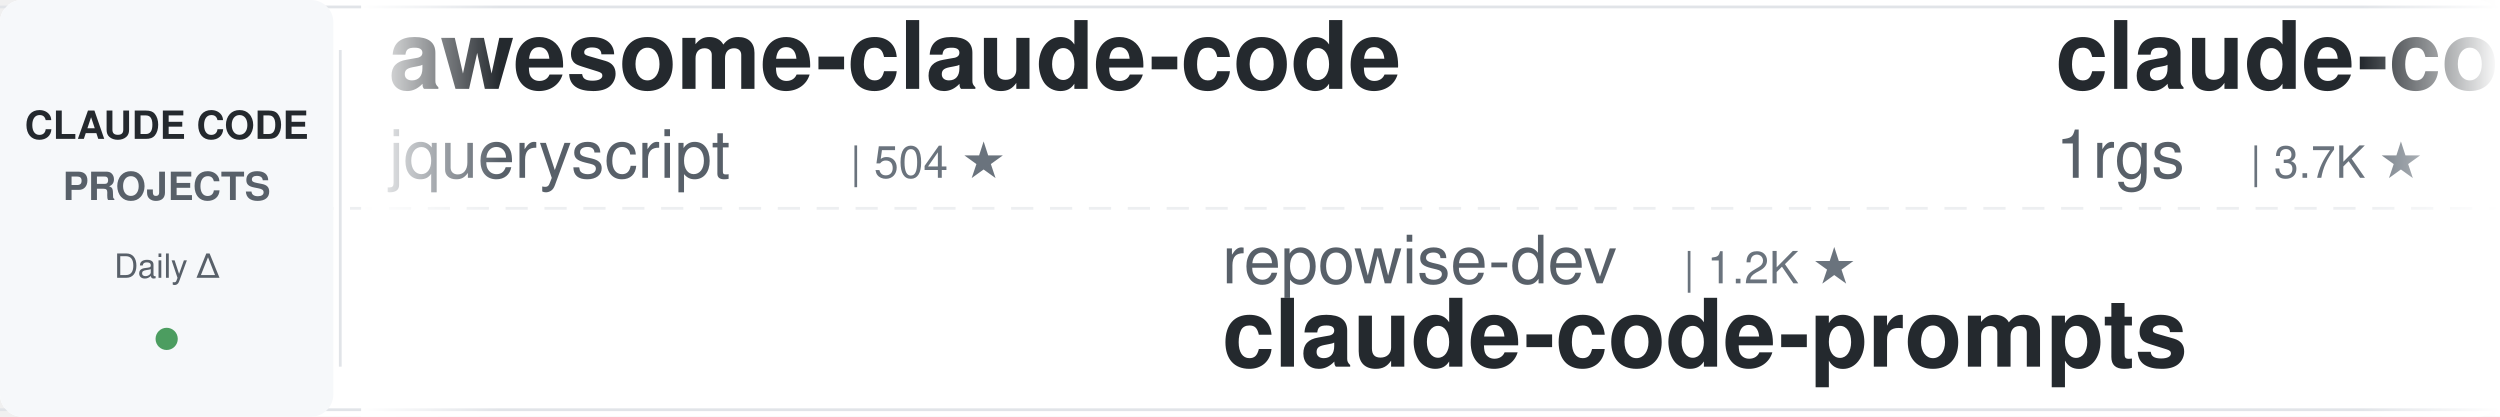
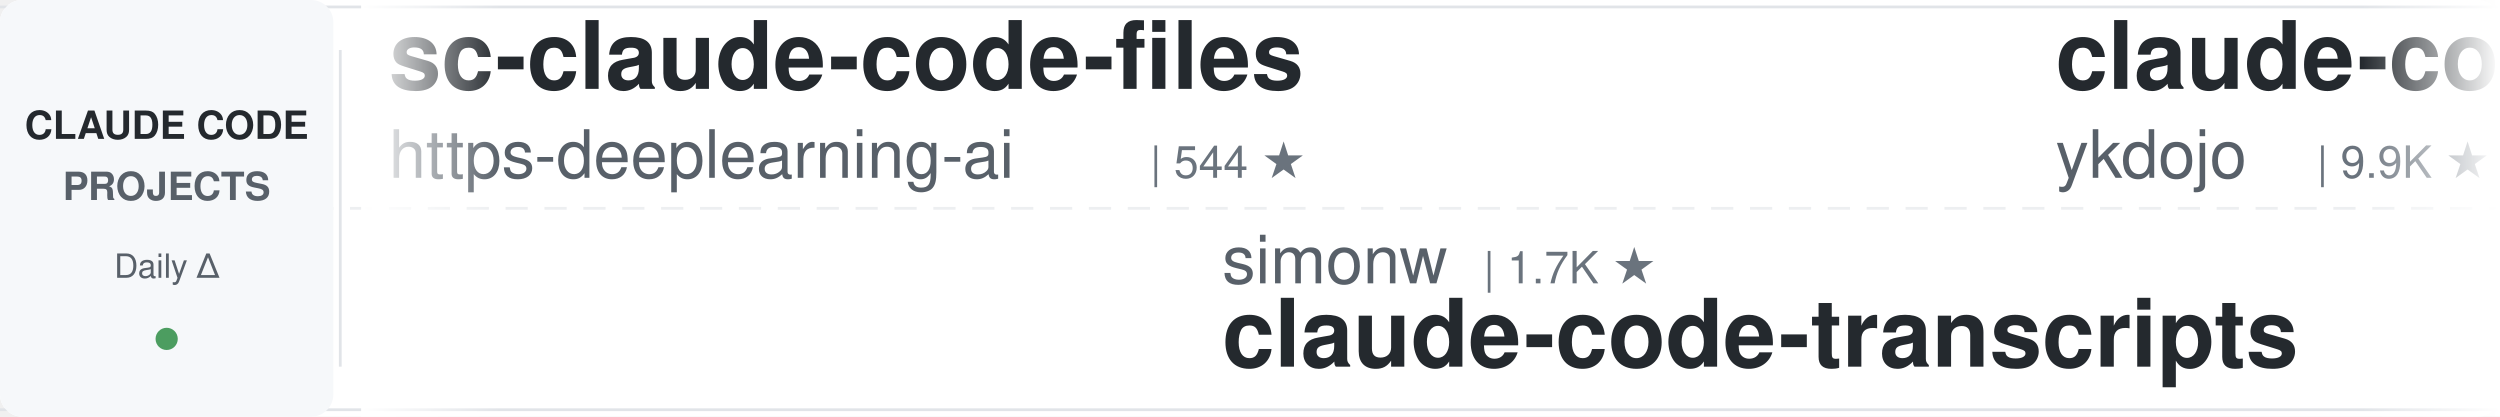
<svg xmlns="http://www.w3.org/2000/svg" width="900" height="150">
  <defs>
    <linearGradient id="leftFade" x1="0%" y1="0%" x2="100%" y2="0%">
      <stop offset="0%" style="stop-color:#ffffff;stop-opacity:1" />
      <stop offset="100%" style="stop-color:#ffffff;stop-opacity:0" />
    </linearGradient>
    <linearGradient id="rightFade" x1="0%" y1="0%" x2="100%" y2="0%">
      <stop offset="0%" style="stop-color:#ffffff;stop-opacity:0" />
      <stop offset="100%" style="stop-color:#ffffff;stop-opacity:1" />
    </linearGradient>
  </defs>
  <rect width="900" height="150" fill="#ffffff" rx="8" />
  <rect x="0" y="2" width="900" height="1" fill="#e1e4e8" />
  <rect x="0" y="147" width="900" height="1" fill="#e1e4e8" />
  <line x1="0" y1="75" x2="900" y2="75" stroke="#e1e4e8" stroke-width="1" stroke-dasharray="8 6" opacity="0.6" />
  <rect x="0" y="0" width="120" height="150" fill="#f6f8fa" rx="8" />
  <text x="60" y="50" font-family="-apple-system, BlinkMacSystemFont, 'Segoe UI', Helvetica, Arial, sans-serif" font-size="14" font-weight="600" fill="#24292e" text-anchor="middle">CLAUDE CODE</text>
  <text x="60" y="72" font-family="-apple-system, BlinkMacSystemFont, 'Segoe UI', Helvetica, Arial, sans-serif" font-size="14" font-weight="600" fill="#586069" text-anchor="middle">PROJECTS</text>
  <text x="60" y="100" font-family="-apple-system, BlinkMacSystemFont, 'Segoe UI', Helvetica, Arial, sans-serif" font-size="12" font-weight="500" fill="#586069" text-anchor="middle">Daily Δ</text>
  <circle cx="60" cy="122" r="4" fill="#22863a" opacity="0.8" />
  <rect x="122" y="18" width="1" height="114" fill="#e1e4e8" />
  <clipPath id="tickerClip">
    <rect x="130" y="0" width="770" height="150" />
  </clipPath>
  <g clip-path="url(#tickerClip)">
    <g id="tickerItems">
      <animateTransform attributeName="transform" attributeType="XML" type="translate" from="0 0" to="-3000 0" dur="54s" repeatCount="indefinite" />
      <g transform="translate(0, 0)">
-         <text x="140" y="32" font-family="-apple-system, BlinkMacSystemFont, 'Segoe UI', Helvetica, Arial, sans-serif" font-size="34" font-weight="600" fill="#24292e">awesome-claude-code</text>
-         <text x="140" y="64" font-family="-apple-system, BlinkMacSystemFont, 'Segoe UI', Helvetica, Arial, sans-serif" font-size="24" font-weight="400" fill="#586069">jqueryscript</text>
-         <text x="306" y="64" font-family="-apple-system, BlinkMacSystemFont, 'Segoe UI', Helvetica, Arial, sans-serif" font-size="16" font-weight="500" fill="#6a737d">| 504 ★</text>
+         <text x="140" y="32" font-family="-apple-system, BlinkMacSystemFont, 'Segoe UI', Helvetica, Arial, sans-serif" font-size="34" font-weight="600" fill="#24292e">sc-claude-code-files</text>
+         <text x="140" y="64" font-family="-apple-system, BlinkMacSystemFont, 'Segoe UI', Helvetica, Arial, sans-serif" font-size="24" font-weight="400" fill="#586069">https-deeplearning-ai</text>
+         <text x="414" y="64" font-family="-apple-system, BlinkMacSystemFont, 'Segoe UI', Helvetica, Arial, sans-serif" font-size="16" font-weight="500" fill="#6a737d">| 544 ★</text>
      </g>
      <g transform="translate(300, 0)">
-         <text x="140" y="102" font-family="-apple-system, BlinkMacSystemFont, 'Segoe UI', Helvetica, Arial, sans-serif" font-size="24" font-weight="400" fill="#586069">repowise-dev</text>
-         <text x="306" y="102" font-family="-apple-system, BlinkMacSystemFont, 'Segoe UI', Helvetica, Arial, sans-serif" font-size="16" font-weight="500" fill="#6a737d">| 1.2K ★</text>
-         <text x="140" y="132" font-family="-apple-system, BlinkMacSystemFont, 'Segoe UI', Helvetica, Arial, sans-serif" font-size="34" font-weight="600" fill="#24292e">claude-code-prompts</text>
+         <text x="140" y="102" font-family="-apple-system, BlinkMacSystemFont, 'Segoe UI', Helvetica, Arial, sans-serif" font-size="24" font-weight="400" fill="#586069">simonw</text>
+         <text x="234" y="102" font-family="-apple-system, BlinkMacSystemFont, 'Segoe UI', Helvetica, Arial, sans-serif" font-size="16" font-weight="500" fill="#6a737d">| 1.7K ★</text>
+         <text x="140" y="132" font-family="-apple-system, BlinkMacSystemFont, 'Segoe UI', Helvetica, Arial, sans-serif" font-size="34" font-weight="600" fill="#24292e">claude-code-transcripts</text>
      </g>
      <g transform="translate(600, 0)">
-         <text x="140" y="32" font-family="-apple-system, BlinkMacSystemFont, 'Segoe UI', Helvetica, Arial, sans-serif" font-size="34" font-weight="600" fill="#24292e">claude-code-proxy</text>
-         <text x="140" y="64" font-family="-apple-system, BlinkMacSystemFont, 'Segoe UI', Helvetica, Arial, sans-serif" font-size="24" font-weight="400" fill="#586069">1rgs</text>
-         <text x="210" y="64" font-family="-apple-system, BlinkMacSystemFont, 'Segoe UI', Helvetica, Arial, sans-serif" font-size="16" font-weight="500" fill="#6a737d">| 3.7K ★</text>
+         <text x="140" y="32" font-family="-apple-system, BlinkMacSystemFont, 'Segoe UI', Helvetica, Arial, sans-serif" font-size="34" font-weight="600" fill="#24292e">claude-code-tips</text>
+         <text x="140" y="64" font-family="-apple-system, BlinkMacSystemFont, 'Segoe UI', Helvetica, Arial, sans-serif" font-size="24" font-weight="400" fill="#586069">ykdojo</text>
+         <text x="234" y="64" font-family="-apple-system, BlinkMacSystemFont, 'Segoe UI', Helvetica, Arial, sans-serif" font-size="16" font-weight="500" fill="#6a737d">| 9.9K ★</text>
      </g>
      <g transform="translate(900, 0)">
-         <text x="140" y="102" font-family="-apple-system, BlinkMacSystemFont, 'Segoe UI', Helvetica, Arial, sans-serif" font-size="24" font-weight="400" fill="#586069">huangserva</text>
-         <text x="282" y="102" font-family="-apple-system, BlinkMacSystemFont, 'Segoe UI', Helvetica, Arial, sans-serif" font-size="16" font-weight="500" fill="#6a737d">| 625 ★</text>
-         <text x="140" y="132" font-family="-apple-system, BlinkMacSystemFont, 'Segoe UI', Helvetica, Arial, sans-serif" font-size="34" font-weight="600" fill="#24292e">claude-code-cli</text>
+         <text x="140" y="102" font-family="-apple-system, BlinkMacSystemFont, 'Segoe UI', Helvetica, Arial, sans-serif" font-size="24" font-weight="400" fill="#586069">Chachamaru127</text>
+         <text x="318" y="102" font-family="-apple-system, BlinkMacSystemFont, 'Segoe UI', Helvetica, Arial, sans-serif" font-size="16" font-weight="500" fill="#6a737d">| 3.1K ★</text>
+         <text x="140" y="132" font-family="-apple-system, BlinkMacSystemFont, 'Segoe UI', Helvetica, Arial, sans-serif" font-size="34" font-weight="600" fill="#24292e">claude-code-harness</text>
      </g>
      <g transform="translate(1200, 0)">
-         <text x="140" y="32" font-family="-apple-system, BlinkMacSystemFont, 'Segoe UI', Helvetica, Arial, sans-serif" font-size="34" font-weight="600" fill="#24292e">claude_code_src</text>
-         <text x="140" y="64" font-family="-apple-system, BlinkMacSystemFont, 'Segoe UI', Helvetica, Arial, sans-serif" font-size="24" font-weight="400" fill="#586069">ponponon</text>
-         <text x="258" y="64" font-family="-apple-system, BlinkMacSystemFont, 'Segoe UI', Helvetica, Arial, sans-serif" font-size="16" font-weight="500" fill="#6a737d">| 2.3K ★</text>
+         <text x="140" y="32" font-family="-apple-system, BlinkMacSystemFont, 'Segoe UI', Helvetica, Arial, sans-serif" font-size="34" font-weight="600" fill="#24292e">claude-code-plugins-plus...</text>
+         <text x="140" y="64" font-family="-apple-system, BlinkMacSystemFont, 'Segoe UI', Helvetica, Arial, sans-serif" font-size="24" font-weight="400" fill="#586069">jeremylongshore</text>
+         <text x="342" y="64" font-family="-apple-system, BlinkMacSystemFont, 'Segoe UI', Helvetica, Arial, sans-serif" font-size="16" font-weight="500" fill="#6a737d">| 2.7K ★</text>
      </g>
      <g transform="translate(1500, 0)">
-         <text x="140" y="102" font-family="-apple-system, BlinkMacSystemFont, 'Segoe UI', Helvetica, Arial, sans-serif" font-size="24" font-weight="400" fill="#586069">frankbria</text>
-         <text x="270" y="102" font-family="-apple-system, BlinkMacSystemFont, 'Segoe UI', Helvetica, Arial, sans-serif" font-size="16" font-weight="500" fill="#6a737d">| 9.6K ★</text>
-         <text x="140" y="132" font-family="-apple-system, BlinkMacSystemFont, 'Segoe UI', Helvetica, Arial, sans-serif" font-size="34" font-weight="600" fill="#24292e">ralph-claude-code</text>
+         <text x="140" y="102" font-family="-apple-system, BlinkMacSystemFont, 'Segoe UI', Helvetica, Arial, sans-serif" font-size="24" font-weight="400" fill="#586069">Windy3f3f3f3f</text>
+         <text x="318" y="102" font-family="-apple-system, BlinkMacSystemFont, 'Segoe UI', Helvetica, Arial, sans-serif" font-size="16" font-weight="500" fill="#6a737d">| 2.6K ★</text>
+         <text x="140" y="132" font-family="-apple-system, BlinkMacSystemFont, 'Segoe UI', Helvetica, Arial, sans-serif" font-size="34" font-weight="600" fill="#24292e">claude-code-from-scratch</text>
      </g>
      <g transform="translate(1800, 0)">
+         <text x="140" y="32" font-family="-apple-system, BlinkMacSystemFont, 'Segoe UI', Helvetica, Arial, sans-serif" font-size="34" font-weight="600" fill="#24292e">claude-code-infrastructu...</text>
+         <text x="140" y="64" font-family="-apple-system, BlinkMacSystemFont, 'Segoe UI', Helvetica, Arial, sans-serif" font-size="24" font-weight="400" fill="#586069">diet103</text>
+         <text x="246" y="64" font-family="-apple-system, BlinkMacSystemFont, 'Segoe UI', Helvetica, Arial, sans-serif" font-size="16" font-weight="500" fill="#6a737d">| 10.0K ★</text>
+       </g>
+       <g transform="translate(2100, 0)">
+         <text x="140" y="102" font-family="-apple-system, BlinkMacSystemFont, 'Segoe UI', Helvetica, Arial, sans-serif" font-size="24" font-weight="400" fill="#586069">Piebald-AI</text>
+         <text x="282" y="102" font-family="-apple-system, BlinkMacSystemFont, 'Segoe UI', Helvetica, Arial, sans-serif" font-size="16" font-weight="500" fill="#6a737d">| 12.5K ★</text>
+         <text x="140" y="132" font-family="-apple-system, BlinkMacSystemFont, 'Segoe UI', Helvetica, Arial, sans-serif" font-size="34" font-weight="600" fill="#24292e">claude-code-system-promp...</text>
+       </g>
+       <g transform="translate(2400, 0)">
        <text x="140" y="32" font-family="-apple-system, BlinkMacSystemFont, 'Segoe UI', Helvetica, Arial, sans-serif" font-size="34" font-weight="600" fill="#24292e">Dive-into-Claude-Code</text>
        <text x="140" y="64" font-family="-apple-system, BlinkMacSystemFont, 'Segoe UI', Helvetica, Arial, sans-serif" font-size="24" font-weight="400" fill="#586069">VILA-Lab</text>
        <text x="258" y="64" font-family="-apple-system, BlinkMacSystemFont, 'Segoe UI', Helvetica, Arial, sans-serif" font-size="16" font-weight="500" fill="#6a737d">| 2.1K ★</text>
      </g>
-       <g transform="translate(2100, 0)">
-         <text x="140" y="102" font-family="-apple-system, BlinkMacSystemFont, 'Segoe UI', Helvetica, Arial, sans-serif" font-size="24" font-weight="400" fill="#586069">liuup</text>
-         <text x="222" y="102" font-family="-apple-system, BlinkMacSystemFont, 'Segoe UI', Helvetica, Arial, sans-serif" font-size="16" font-weight="500" fill="#6a737d">| 3.9K ★</text>
-         <text x="140" y="132" font-family="-apple-system, BlinkMacSystemFont, 'Segoe UI', Helvetica, Arial, sans-serif" font-size="34" font-weight="600" fill="#24292e">claude-code-analysis</text>
-       </g>
-       <g transform="translate(2400, 0)">
-         <text x="140" y="32" font-family="-apple-system, BlinkMacSystemFont, 'Segoe UI', Helvetica, Arial, sans-serif" font-size="34" font-weight="600" fill="#24292e">claude-code-settings</text>
-         <text x="140" y="64" font-family="-apple-system, BlinkMacSystemFont, 'Segoe UI', Helvetica, Arial, sans-serif" font-size="24" font-weight="400" fill="#586069">feiskyer</text>
-         <text x="258" y="64" font-family="-apple-system, BlinkMacSystemFont, 'Segoe UI', Helvetica, Arial, sans-serif" font-size="16" font-weight="500" fill="#6a737d">| 1.6K ★</text>
-       </g>
      <g transform="translate(2700, 0)">
-         <text x="140" y="102" font-family="-apple-system, BlinkMacSystemFont, 'Segoe UI', Helvetica, Arial, sans-serif" font-size="24" font-weight="400" fill="#586069">JrCx7scC</text>
-         <text x="258" y="102" font-family="-apple-system, BlinkMacSystemFont, 'Segoe UI', Helvetica, Arial, sans-serif" font-size="16" font-weight="500" fill="#6a737d">| 375 ★</text>
-         <text x="140" y="132" font-family="-apple-system, BlinkMacSystemFont, 'Segoe UI', Helvetica, Arial, sans-serif" font-size="34" font-weight="600" fill="#24292e">claude-code-source</text>
+         <text x="140" y="102" font-family="-apple-system, BlinkMacSystemFont, 'Segoe UI', Helvetica, Arial, sans-serif" font-size="24" font-weight="400" fill="#586069">Windy3f3f3f3f</text>
+         <text x="318" y="102" font-family="-apple-system, BlinkMacSystemFont, 'Segoe UI', Helvetica, Arial, sans-serif" font-size="16" font-weight="500" fill="#6a737d">| 3.5K ★</text>
+         <text x="140" y="132" font-family="-apple-system, BlinkMacSystemFont, 'Segoe UI', Helvetica, Arial, sans-serif" font-size="34" font-weight="600" fill="#24292e">how-claude-code-works</text>
      </g>
      <g transform="translate(3000, 0)">
-         <text x="140" y="32" font-family="-apple-system, BlinkMacSystemFont, 'Segoe UI', Helvetica, Arial, sans-serif" font-size="34" font-weight="600" fill="#24292e">awesome-claude-code</text>
-         <text x="140" y="64" font-family="-apple-system, BlinkMacSystemFont, 'Segoe UI', Helvetica, Arial, sans-serif" font-size="24" font-weight="400" fill="#586069">jqueryscript</text>
-         <text x="306" y="64" font-family="-apple-system, BlinkMacSystemFont, 'Segoe UI', Helvetica, Arial, sans-serif" font-size="16" font-weight="500" fill="#6a737d">| 504 ★</text>
+         <text x="140" y="32" font-family="-apple-system, BlinkMacSystemFont, 'Segoe UI', Helvetica, Arial, sans-serif" font-size="34" font-weight="600" fill="#24292e">sc-claude-code-files</text>
+         <text x="140" y="64" font-family="-apple-system, BlinkMacSystemFont, 'Segoe UI', Helvetica, Arial, sans-serif" font-size="24" font-weight="400" fill="#586069">https-deeplearning-ai</text>
+         <text x="414" y="64" font-family="-apple-system, BlinkMacSystemFont, 'Segoe UI', Helvetica, Arial, sans-serif" font-size="16" font-weight="500" fill="#6a737d">| 544 ★</text>
      </g>
      <g transform="translate(3300, 0)">
-         <text x="140" y="102" font-family="-apple-system, BlinkMacSystemFont, 'Segoe UI', Helvetica, Arial, sans-serif" font-size="24" font-weight="400" fill="#586069">repowise-dev</text>
-         <text x="306" y="102" font-family="-apple-system, BlinkMacSystemFont, 'Segoe UI', Helvetica, Arial, sans-serif" font-size="16" font-weight="500" fill="#6a737d">| 1.2K ★</text>
-         <text x="140" y="132" font-family="-apple-system, BlinkMacSystemFont, 'Segoe UI', Helvetica, Arial, sans-serif" font-size="34" font-weight="600" fill="#24292e">claude-code-prompts</text>
+         <text x="140" y="102" font-family="-apple-system, BlinkMacSystemFont, 'Segoe UI', Helvetica, Arial, sans-serif" font-size="24" font-weight="400" fill="#586069">simonw</text>
+         <text x="234" y="102" font-family="-apple-system, BlinkMacSystemFont, 'Segoe UI', Helvetica, Arial, sans-serif" font-size="16" font-weight="500" fill="#6a737d">| 1.7K ★</text>
+         <text x="140" y="132" font-family="-apple-system, BlinkMacSystemFont, 'Segoe UI', Helvetica, Arial, sans-serif" font-size="34" font-weight="600" fill="#24292e">claude-code-transcripts</text>
      </g>
      <g transform="translate(3600, 0)">
-         <text x="140" y="32" font-family="-apple-system, BlinkMacSystemFont, 'Segoe UI', Helvetica, Arial, sans-serif" font-size="34" font-weight="600" fill="#24292e">claude-code-proxy</text>
-         <text x="140" y="64" font-family="-apple-system, BlinkMacSystemFont, 'Segoe UI', Helvetica, Arial, sans-serif" font-size="24" font-weight="400" fill="#586069">1rgs</text>
-         <text x="210" y="64" font-family="-apple-system, BlinkMacSystemFont, 'Segoe UI', Helvetica, Arial, sans-serif" font-size="16" font-weight="500" fill="#6a737d">| 3.7K ★</text>
+         <text x="140" y="32" font-family="-apple-system, BlinkMacSystemFont, 'Segoe UI', Helvetica, Arial, sans-serif" font-size="34" font-weight="600" fill="#24292e">claude-code-tips</text>
+         <text x="140" y="64" font-family="-apple-system, BlinkMacSystemFont, 'Segoe UI', Helvetica, Arial, sans-serif" font-size="24" font-weight="400" fill="#586069">ykdojo</text>
+         <text x="234" y="64" font-family="-apple-system, BlinkMacSystemFont, 'Segoe UI', Helvetica, Arial, sans-serif" font-size="16" font-weight="500" fill="#6a737d">| 9.9K ★</text>
      </g>
      <g transform="translate(3900, 0)">
-         <text x="140" y="102" font-family="-apple-system, BlinkMacSystemFont, 'Segoe UI', Helvetica, Arial, sans-serif" font-size="24" font-weight="400" fill="#586069">huangserva</text>
-         <text x="282" y="102" font-family="-apple-system, BlinkMacSystemFont, 'Segoe UI', Helvetica, Arial, sans-serif" font-size="16" font-weight="500" fill="#6a737d">| 625 ★</text>
-         <text x="140" y="132" font-family="-apple-system, BlinkMacSystemFont, 'Segoe UI', Helvetica, Arial, sans-serif" font-size="34" font-weight="600" fill="#24292e">claude-code-cli</text>
+         <text x="140" y="102" font-family="-apple-system, BlinkMacSystemFont, 'Segoe UI', Helvetica, Arial, sans-serif" font-size="24" font-weight="400" fill="#586069">Chachamaru127</text>
+         <text x="318" y="102" font-family="-apple-system, BlinkMacSystemFont, 'Segoe UI', Helvetica, Arial, sans-serif" font-size="16" font-weight="500" fill="#6a737d">| 3.1K ★</text>
+         <text x="140" y="132" font-family="-apple-system, BlinkMacSystemFont, 'Segoe UI', Helvetica, Arial, sans-serif" font-size="34" font-weight="600" fill="#24292e">claude-code-harness</text>
      </g>
    </g>
  </g>
  <rect x="130" y="0" width="50" height="150" fill="url(#leftFade)" />
  <rect x="850" y="0" width="50" height="150" fill="url(#rightFade)" />
</svg>
